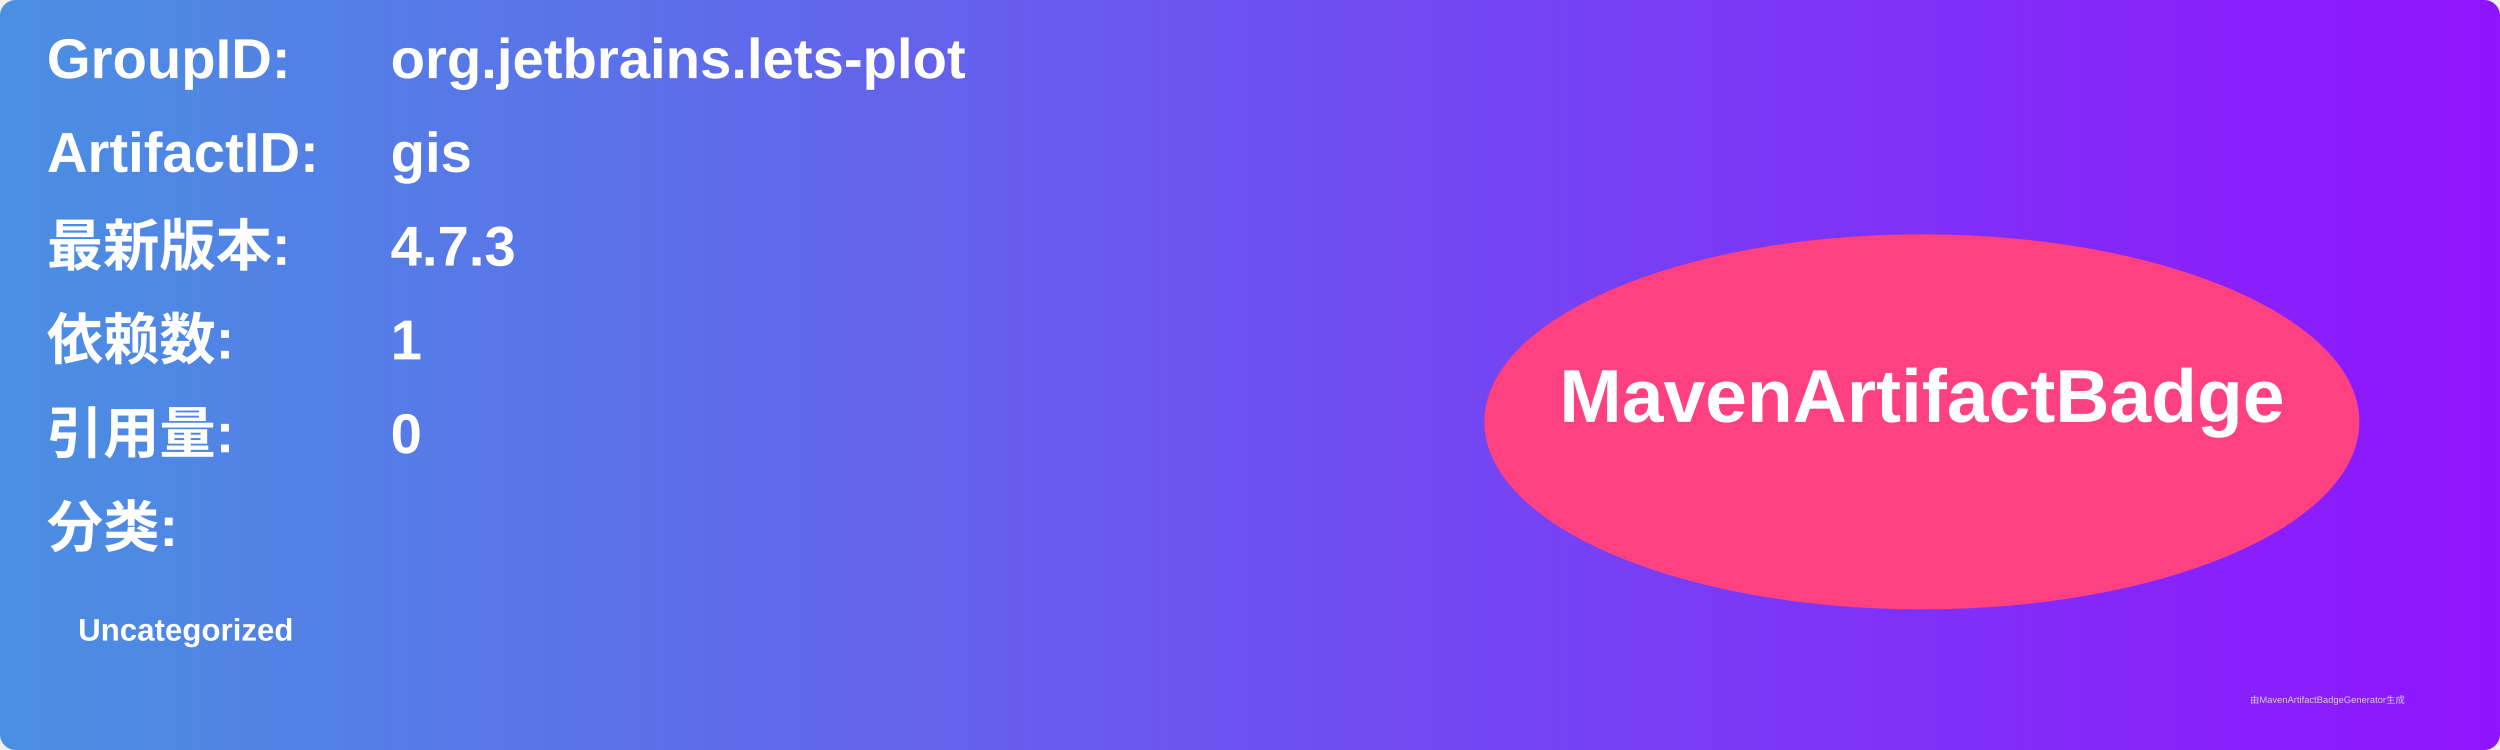
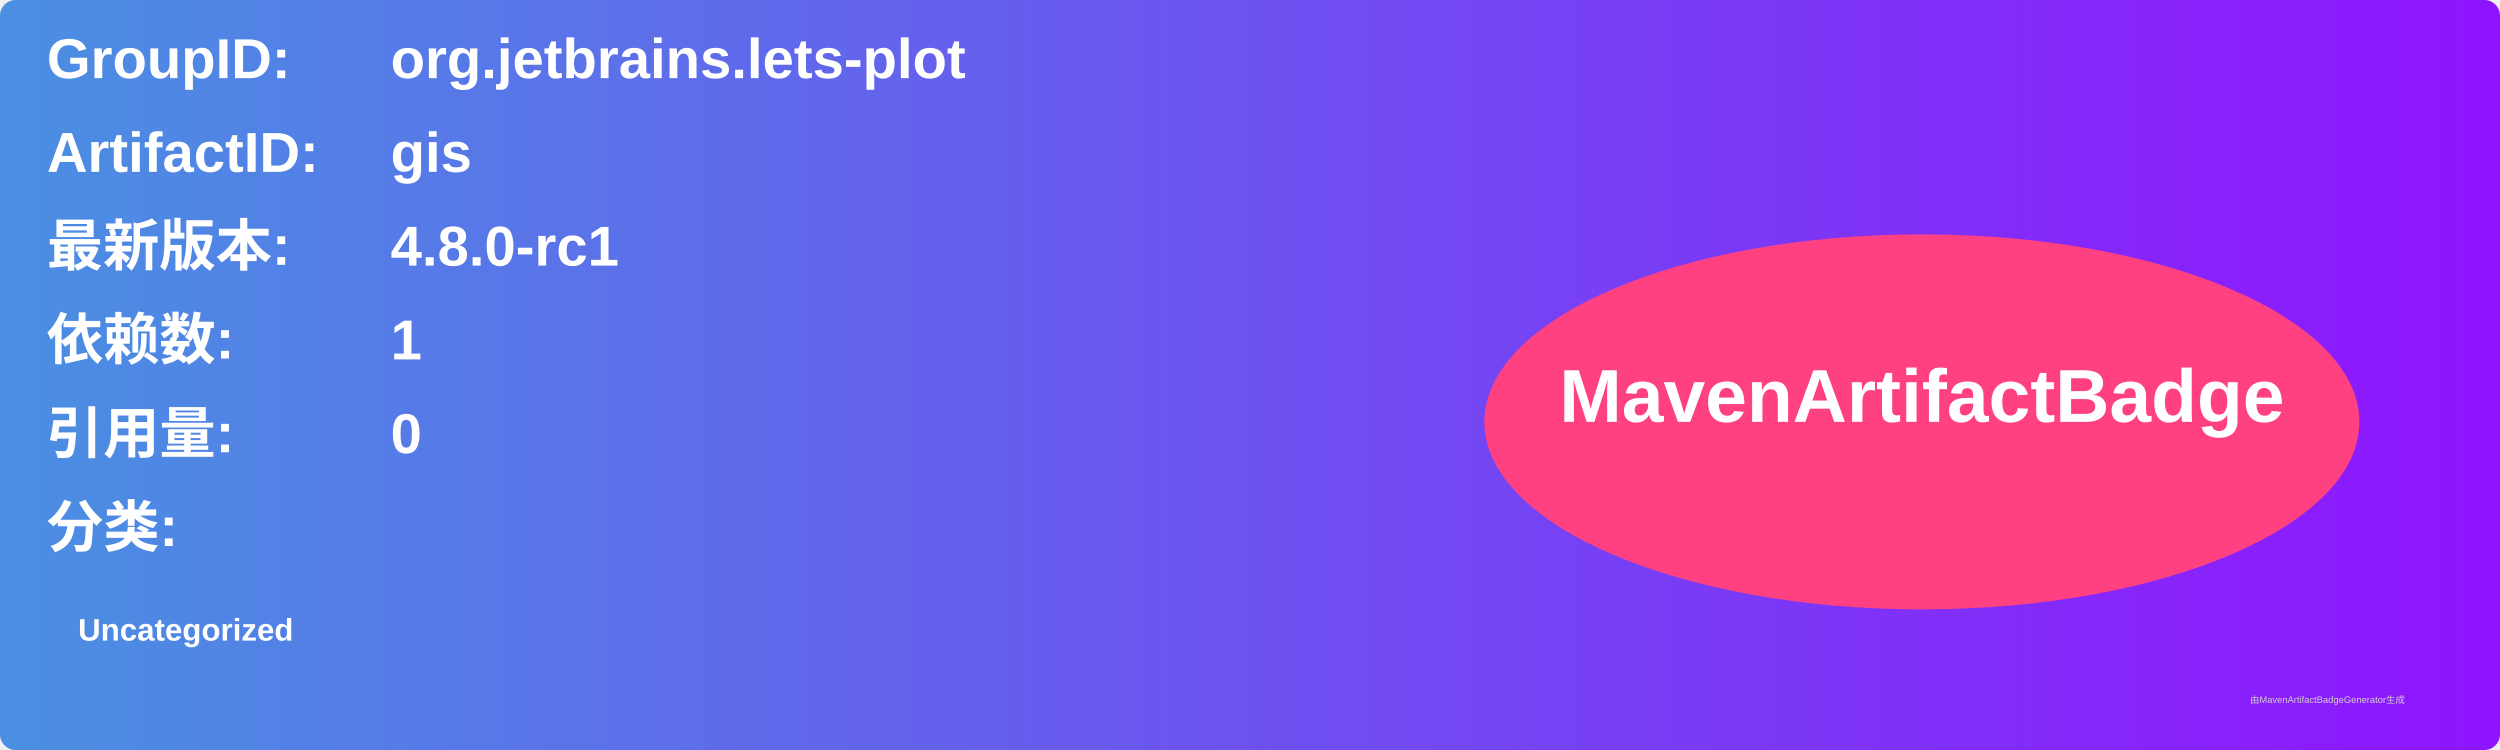
<svg xmlns="http://www.w3.org/2000/svg" width="800" height="240" viewBox="0 0 800 240">
  <linearGradient id="grad" x1="0%" y1="0%" x2="100%" y2="0%">
    <stop offset="0%" stop-color="#4a90e2" />
    <stop offset="100%" stop-color="#9013fe" />
  </linearGradient>
  <rect width="100%" height="100%" rx="5" ry="5" fill="url(#grad)" />
  <g transform="translate(15, 15)">
    <text x="0" y="10" font-family="Arial" font-size="18" fill="white" font-weight="bold" width="260">GroupID:</text>
    <text x="110" y="10" font-family="Arial" font-size="18" fill="white" font-weight="bold" width="460">org.jetbrains.lets-plot</text>
    <text x="0" y="40" font-family="Arial" font-size="18" fill="white" font-weight="bold" width="260">ArtifactID:</text>
    <text x="110" y="40" font-family="Arial" font-size="18" fill="white" font-weight="bold" width="460">gis</text>
    <text x="0" y="70" font-family="Arial" font-size="18" fill="white" font-weight="bold">最新版本:</text>
    <text x="110" y="70" font-family="Arial" font-size="18" fill="white" font-weight="bold">
-       <tspan font-weight="bold">4.7.3</tspan>
+       <tspan font-weight="bold">4.8.0-rc1</tspan>
    </text>
    <text x="0" y="100" font-family="Arial" font-size="18" fill="white" font-weight="bold">依赖数: </text>
    <text x="110" y="100" font-family="Arial" font-size="18" fill="white">
      <tspan font-weight="bold">1</tspan>
    </text>
    <text x="0" y="130" font-family="Arial" font-size="18" fill="white" font-weight="bold">引用量: </text>
    <text x="110" y="130" font-family="Arial" font-size="18" fill="white">
      <tspan font-weight="bold">0</tspan>
    </text>
    <text x="0" y="160" font-family="Arial" font-size="18" fill="white" font-weight="bold">分类:</text>
    <text x="10" y="190" font-family="Arial" font-size="10" fill="white">
      <tspan font-weight="bold">Uncategorized</tspan>
    </text>
    <ellipse cx="600" cy="120" rx="140" ry="60" fill="#ff4081" />
    <text x="600" y="120" text-anchor="middle" font-family="Arial" font-size="24" fill="white" font-weight="bold">MavenArtifactBadge</text>
  </g>
  <text x="720" y="225" font-family="Arial" font-size="3" fill="#d0d0d0">由MavenArtifactBadgeGenerator生成</text>
</svg>
